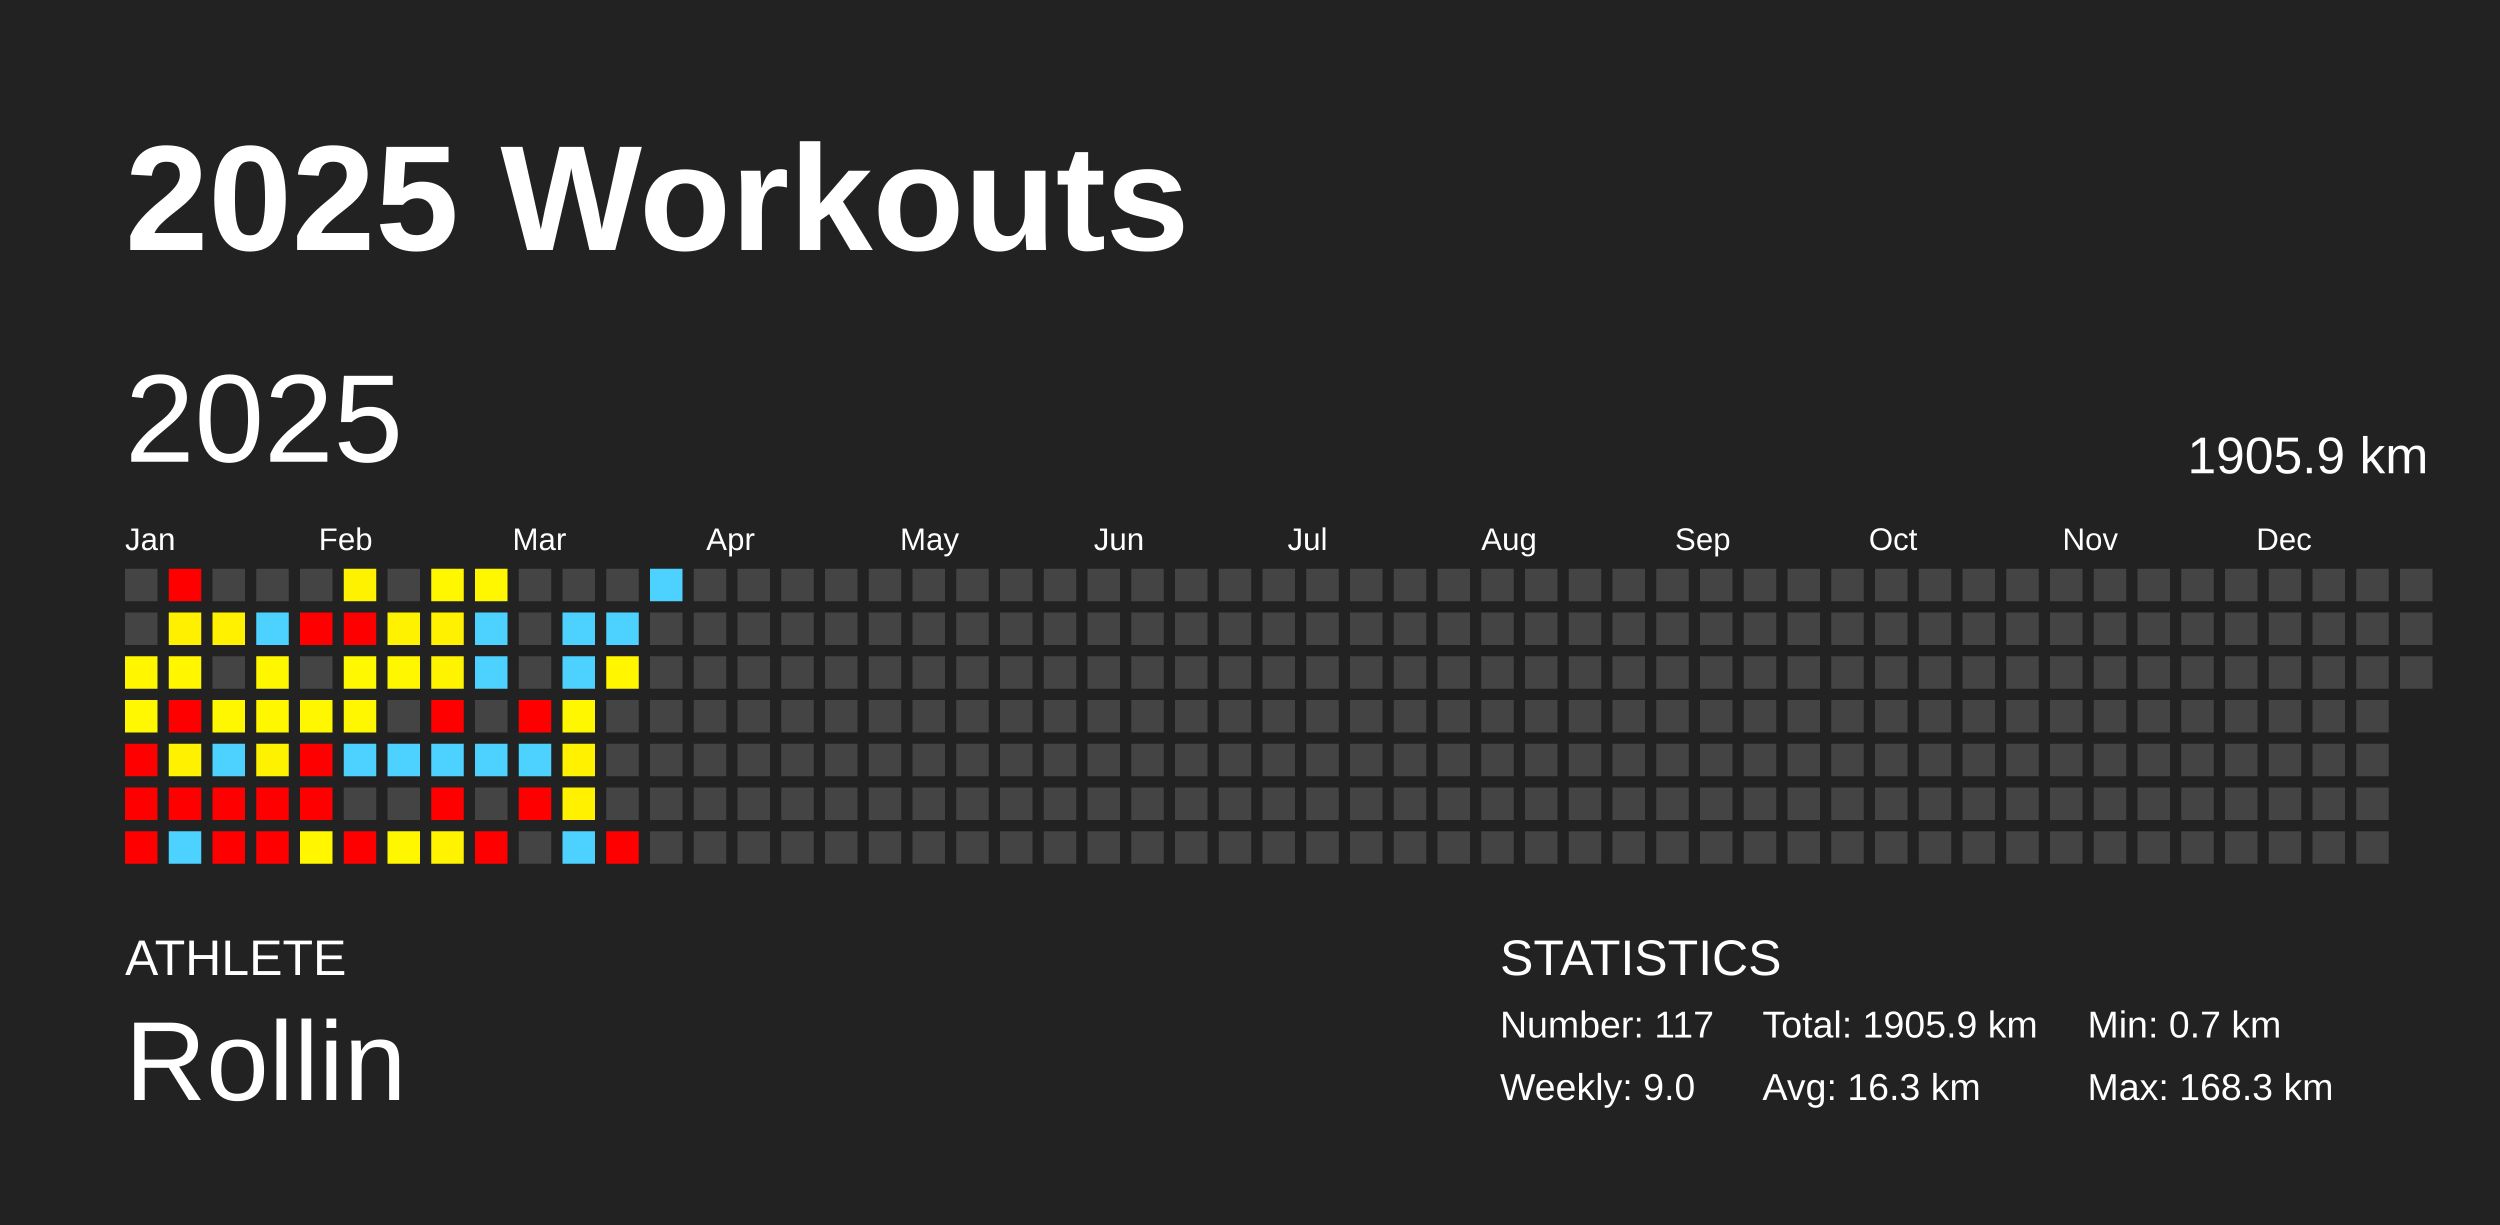
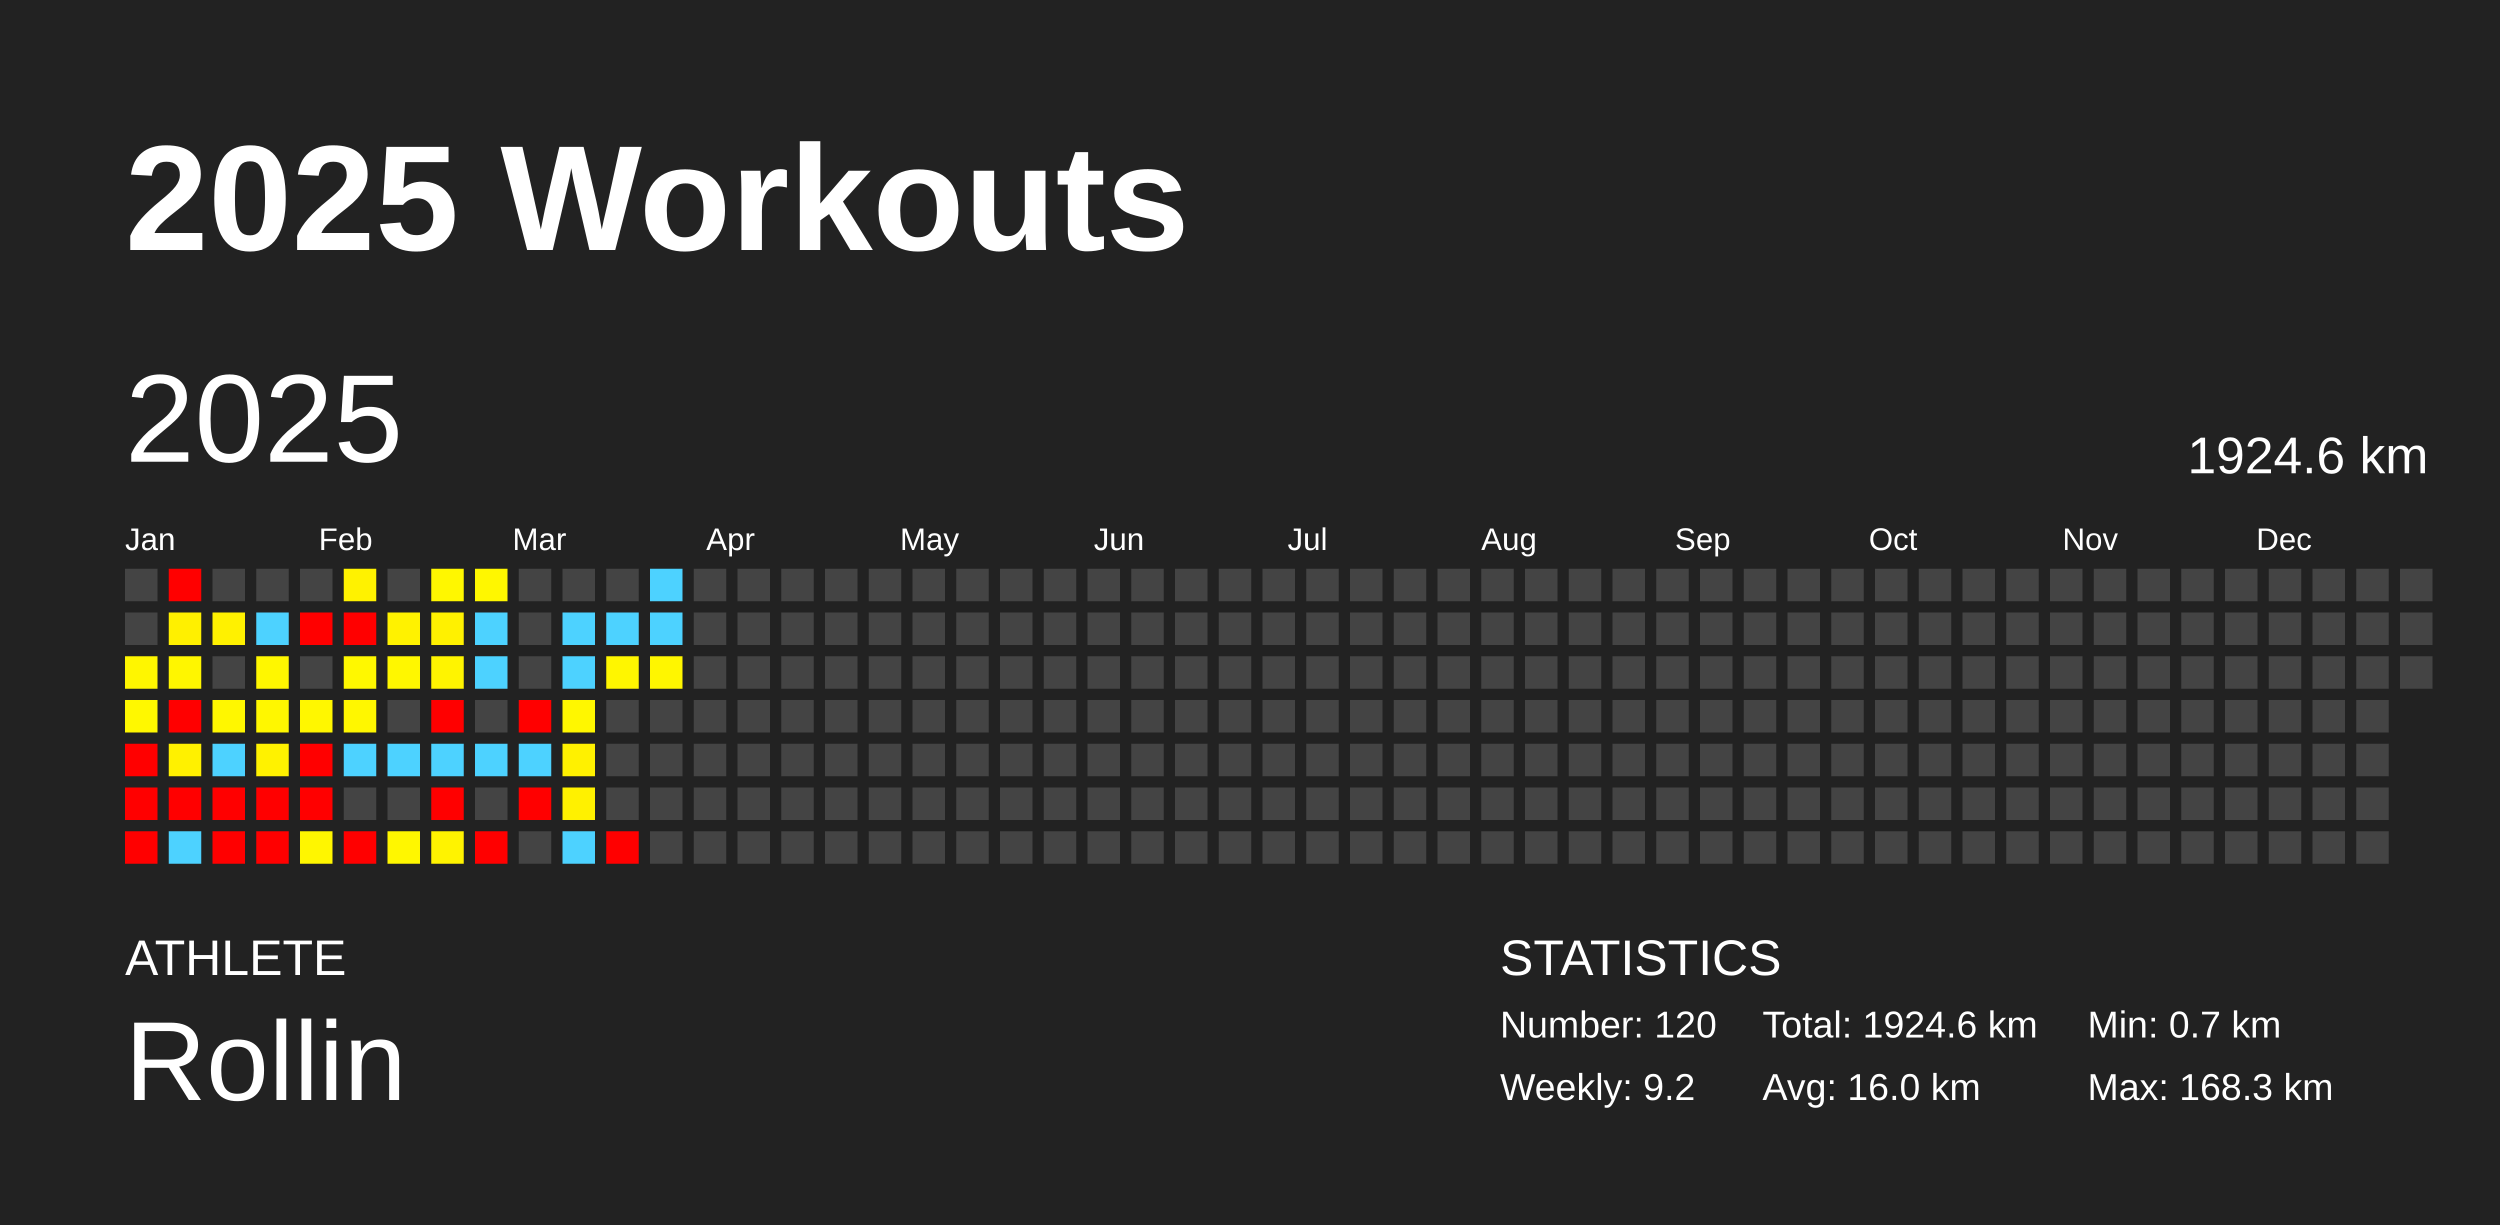
<svg xmlns="http://www.w3.org/2000/svg" baseProfile="full" height="98mm" version="1.1" viewBox="0,0,200,98" width="200mm">
  <defs />
  <rect fill="#222222" height="98" width="200" x="0" y="0" />
  <text fill="#FFFFFF" style="font-size:12px; font-family:Arial; font-weight:bold;" x="10" y="20">2025 Workouts</text>
  <text fill="#FFFFFF" style="font-size:4px; font-family:Arial" x="10" y="78">ATHLETE</text>
  <text fill="#FFFFFF" style="font-size:9px; font-family:Arial" x="10" y="88">Rollin</text>
  <text fill="#FFFFFF" style="font-size:4px; font-family:Arial" x="120" y="78">STATISTICS</text>
-   <text fill="#FFFFFF" style="font-size:3px; font-family:Arial" x="120" y="83">Number: 117</text>
-   <text fill="#FFFFFF" style="font-size:3px; font-family:Arial" x="120" y="88">Weekly: 9.0</text>
-   <text fill="#FFFFFF" style="font-size:3px; font-family:Arial" x="141" y="83">Total: 1905.9 km</text>
-   <text fill="#FFFFFF" style="font-size:3px; font-family:Arial" x="141" y="88">Avg: 16.3 km</text>
+   <text fill="#FFFFFF" style="font-size:3px; font-family:Arial" x="120" y="83">Number: 120</text>
+   <text fill="#FFFFFF" style="font-size:3px; font-family:Arial" x="120" y="88">Weekly: 9.2</text>
+   <text fill="#FFFFFF" style="font-size:3px; font-family:Arial" x="141" y="83">Total: 1924.6 km</text>
+   <text fill="#FFFFFF" style="font-size:3px; font-family:Arial" x="141" y="88">Avg: 16.0 km</text>
  <text fill="#FFFFFF" style="font-size:3px; font-family:Arial" x="167" y="83">Min: 0.7 km</text>
  <text fill="#FFFFFF" style="font-size:3px; font-family:Arial" x="167" y="88">Max: 168.3 km</text>
  <text dominant-baseline="hanging" fill="#FFFFFF" style="font-size:10.0px; font-family:Arial;" x="10" y="30">2025</text>
-   <text dominant-baseline="hanging" fill="#FFFFFF" style="font-size:4.125px; font-family:Arial;" x="175" y="35">1905.9 km</text>
+   <text dominant-baseline="hanging" fill="#FFFFFF" style="font-size:4.125px; font-family:Arial;" x="175" y="35">1924.6 km</text>
  <text fill="#FFFFFF" style="font-size:2.5px; font-family:Arial" x="10.0" y="44">Jan</text>
  <text fill="#FFFFFF" style="font-size:2.5px; font-family:Arial" x="25.5" y="44">Feb</text>
  <text fill="#FFFFFF" style="font-size:2.5px; font-family:Arial" x="41.0" y="44">Mar</text>
  <text fill="#FFFFFF" style="font-size:2.5px; font-family:Arial" x="56.5" y="44">Apr</text>
  <text fill="#FFFFFF" style="font-size:2.5px; font-family:Arial" x="72.0" y="44">May</text>
  <text fill="#FFFFFF" style="font-size:2.5px; font-family:Arial" x="87.5" y="44">Jun</text>
  <text fill="#FFFFFF" style="font-size:2.5px; font-family:Arial" x="103.0" y="44">Jul</text>
  <text fill="#FFFFFF" style="font-size:2.5px; font-family:Arial" x="118.5" y="44">Aug</text>
  <text fill="#FFFFFF" style="font-size:2.5px; font-family:Arial" x="134.0" y="44">Sep</text>
  <text fill="#FFFFFF" style="font-size:2.5px; font-family:Arial" x="149.5" y="44">Oct</text>
  <text fill="#FFFFFF" style="font-size:2.5px; font-family:Arial" x="165.0" y="44">Nov</text>
  <text fill="#FFFFFF" style="font-size:2.5px; font-family:Arial" x="180.5" y="44">Dec</text>
  <rect fill="#444444" height="2.6" width="2.6" x="10.0" y="45.5" />
  <rect fill="#444444" height="2.6" width="2.6" x="10.0" y="49.0" />
  <rect fill="#fff600" height="2.6" width="2.6" x="10.0" y="52.5" />
  <rect fill="#fff800" height="2.6" width="2.6" x="10.0" y="56.0" />
  <rect fill="red" height="2.6" width="2.6" x="10.0" y="59.5" />
  <rect fill="red" height="2.6" width="2.6" x="10.0" y="63.0" />
  <rect fill="red" height="2.6" width="2.6" x="10.0" y="66.5" />
  <rect fill="red" height="2.6" width="2.6" x="13.5" y="45.5" />
  <rect fill="#fff000" height="2.6" width="2.6" x="13.5" y="49.0" />
  <rect fill="#fff600" height="2.6" width="2.6" x="13.5" y="52.5" />
  <rect fill="red" height="2.6" width="2.6" x="13.5" y="56.0" />
  <rect fill="#fff100" height="2.6" width="2.6" x="13.5" y="59.5" />
  <rect fill="red" height="2.6" width="2.6" x="13.5" y="63.0" />
  <rect fill="#4dd2ff" height="2.6" width="2.6" x="13.5" y="66.5" />
  <rect fill="#444444" height="2.6" width="2.6" x="17.0" y="45.5" />
  <rect fill="#fff100" height="2.6" width="2.6" x="17.0" y="49.0" />
  <rect fill="#444444" height="2.6" width="2.6" x="17.0" y="52.5" />
  <rect fill="#fff700" height="2.6" width="2.6" x="17.0" y="56.0" />
  <rect fill="#4dd2ff" height="2.6" width="2.6" x="17.0" y="59.5" />
  <rect fill="red" height="2.6" width="2.6" x="17.0" y="63.0" />
  <rect fill="red" height="2.6" width="2.6" x="17.0" y="66.5" />
  <rect fill="#444444" height="2.6" width="2.6" x="20.5" y="45.5" />
  <rect fill="#4dd2ff" height="2.6" width="2.6" x="20.5" y="49.0" />
  <rect fill="#fff700" height="2.6" width="2.6" x="20.5" y="52.5" />
  <rect fill="#fff700" height="2.6" width="2.6" x="20.5" y="56.0" />
  <rect fill="#fff200" height="2.6" width="2.6" x="20.5" y="59.5" />
  <rect fill="red" height="2.6" width="2.6" x="20.5" y="63.0" />
  <rect fill="red" height="2.6" width="2.6" x="20.5" y="66.5" />
  <rect fill="#444444" height="2.6" width="2.6" x="24.0" y="45.5" />
  <rect fill="red" height="2.6" width="2.6" x="24.0" y="49.0" />
  <rect fill="#444444" height="2.6" width="2.6" x="24.0" y="52.5" />
  <rect fill="#fff700" height="2.6" width="2.6" x="24.0" y="56.0" />
  <rect fill="red" height="2.6" width="2.6" x="24.0" y="59.5" />
  <rect fill="red" height="2.6" width="2.6" x="24.0" y="63.0" />
  <rect fill="#fff600" height="2.6" width="2.6" x="24.0" y="66.5" />
  <rect fill="#fff200" height="2.6" width="2.6" x="27.5" y="45.5" />
  <rect fill="red" height="2.6" width="2.6" x="27.5" y="49.0" />
  <rect fill="#fff800" height="2.6" width="2.6" x="27.5" y="52.5" />
  <rect fill="#fff700" height="2.6" width="2.6" x="27.5" y="56.0" />
  <rect fill="#4dd2ff" height="2.6" width="2.6" x="27.5" y="59.5" />
  <rect fill="#444444" height="2.6" width="2.6" x="27.5" y="63.0" />
  <rect fill="red" height="2.6" width="2.6" x="27.5" y="66.5" />
  <rect fill="#444444" height="2.6" width="2.6" x="31.0" y="45.5" />
  <rect fill="#fff200" height="2.6" width="2.6" x="31.0" y="49.0" />
  <rect fill="#fff700" height="2.6" width="2.6" x="31.0" y="52.5" />
  <rect fill="#444444" height="2.6" width="2.6" x="31.0" y="56.0" />
  <rect fill="#4dd2ff" height="2.6" width="2.6" x="31.0" y="59.5" />
  <rect fill="#444444" height="2.6" width="2.6" x="31.0" y="63.0" />
  <rect fill="#fff700" height="2.6" width="2.6" x="31.0" y="66.5" />
  <rect fill="#fff700" height="2.6" width="2.6" x="34.5" y="45.5" />
  <rect fill="#fff100" height="2.6" width="2.6" x="34.5" y="49.0" />
  <rect fill="#fff400" height="2.6" width="2.6" x="34.5" y="52.5" />
  <rect fill="red" height="2.6" width="2.6" x="34.5" y="56.0" />
  <rect fill="#4dd2ff" height="2.6" width="2.6" x="34.5" y="59.5" />
  <rect fill="red" height="2.6" width="2.6" x="34.5" y="63.0" />
  <rect fill="#fff300" height="2.6" width="2.6" x="34.5" y="66.5" />
  <rect fill="#fff700" height="2.6" width="2.6" x="38.0" y="45.5" />
  <rect fill="#4dd2ff" height="2.6" width="2.6" x="38.0" y="49.0" />
  <rect fill="#4dd2ff" height="2.6" width="2.6" x="38.0" y="52.5" />
  <rect fill="#444444" height="2.6" width="2.6" x="38.0" y="56.0" />
  <rect fill="#4dd2ff" height="2.6" width="2.6" x="38.0" y="59.5" />
  <rect fill="#444444" height="2.6" width="2.6" x="38.0" y="63.0" />
  <rect fill="red" height="2.6" width="2.6" x="38.0" y="66.5" />
  <rect fill="#444444" height="2.6" width="2.6" x="41.5" y="45.5" />
  <rect fill="#444444" height="2.6" width="2.6" x="41.5" y="49.0" />
  <rect fill="#444444" height="2.6" width="2.6" x="41.5" y="52.5" />
  <rect fill="red" height="2.6" width="2.6" x="41.5" y="56.0" />
  <rect fill="#4dd2ff" height="2.6" width="2.6" x="41.5" y="59.5" />
  <rect fill="red" height="2.6" width="2.6" x="41.5" y="63.0" />
  <rect fill="#444444" height="2.6" width="2.6" x="41.5" y="66.5" />
  <rect fill="#444444" height="2.6" width="2.6" x="45.0" y="45.5" />
  <rect fill="#4dd2ff" height="2.6" width="2.6" x="45.0" y="49.0" />
  <rect fill="#4dd2ff" height="2.6" width="2.6" x="45.0" y="52.5" />
  <rect fill="#fff700" height="2.6" width="2.6" x="45.0" y="56.0" />
  <rect fill="#fff100" height="2.6" width="2.6" x="45.0" y="59.5" />
  <rect fill="#fff100" height="2.6" width="2.6" x="45.0" y="63.0" />
  <rect fill="#4dd2ff" height="2.6" width="2.6" x="45.0" y="66.5" />
  <rect fill="#444444" height="2.6" width="2.6" x="48.5" y="45.5" />
  <rect fill="#4dd2ff" height="2.6" width="2.6" x="48.5" y="49.0" />
  <rect fill="#fff600" height="2.6" width="2.6" x="48.5" y="52.5" />
  <rect fill="#444444" height="2.6" width="2.6" x="48.5" y="56.0" />
  <rect fill="#444444" height="2.6" width="2.6" x="48.5" y="59.5" />
  <rect fill="#444444" height="2.6" width="2.6" x="48.5" y="63.0" />
  <rect fill="red" height="2.6" width="2.6" x="48.5" y="66.5" />
  <rect fill="#4dd2ff" height="2.6" width="2.6" x="52.0" y="45.5" />
-   <rect fill="#444444" height="2.6" width="2.6" x="52.0" y="49.0" />
-   <rect fill="#444444" height="2.6" width="2.6" x="52.0" y="52.5" />
+   <rect fill="#4dd2ff" height="2.6" width="2.6" x="52.0" y="49.0" />
+   <rect fill="#fff600" height="2.6" width="2.6" x="52.0" y="52.5" />
  <rect fill="#444444" height="2.6" width="2.6" x="52.0" y="56.0" />
  <rect fill="#444444" height="2.6" width="2.6" x="52.0" y="59.5" />
  <rect fill="#444444" height="2.6" width="2.6" x="52.0" y="63.0" />
  <rect fill="#444444" height="2.6" width="2.6" x="52.0" y="66.5" />
  <rect fill="#444444" height="2.6" width="2.6" x="55.5" y="45.5" />
  <rect fill="#444444" height="2.6" width="2.6" x="55.5" y="49.0" />
  <rect fill="#444444" height="2.6" width="2.6" x="55.5" y="52.5" />
  <rect fill="#444444" height="2.6" width="2.6" x="55.5" y="56.0" />
  <rect fill="#444444" height="2.6" width="2.6" x="55.5" y="59.5" />
  <rect fill="#444444" height="2.6" width="2.6" x="55.5" y="63.0" />
  <rect fill="#444444" height="2.6" width="2.6" x="55.5" y="66.5" />
  <rect fill="#444444" height="2.6" width="2.6" x="59.0" y="45.5" />
  <rect fill="#444444" height="2.6" width="2.6" x="59.0" y="49.0" />
  <rect fill="#444444" height="2.6" width="2.6" x="59.0" y="52.5" />
  <rect fill="#444444" height="2.6" width="2.6" x="59.0" y="56.0" />
  <rect fill="#444444" height="2.6" width="2.6" x="59.0" y="59.5" />
  <rect fill="#444444" height="2.6" width="2.6" x="59.0" y="63.0" />
  <rect fill="#444444" height="2.6" width="2.6" x="59.0" y="66.5" />
  <rect fill="#444444" height="2.6" width="2.6" x="62.5" y="45.5" />
  <rect fill="#444444" height="2.6" width="2.6" x="62.5" y="49.0" />
  <rect fill="#444444" height="2.6" width="2.6" x="62.5" y="52.5" />
  <rect fill="#444444" height="2.6" width="2.6" x="62.5" y="56.0" />
  <rect fill="#444444" height="2.6" width="2.6" x="62.5" y="59.5" />
  <rect fill="#444444" height="2.6" width="2.6" x="62.5" y="63.0" />
  <rect fill="#444444" height="2.6" width="2.6" x="62.5" y="66.5" />
  <rect fill="#444444" height="2.6" width="2.6" x="66.0" y="45.5" />
  <rect fill="#444444" height="2.6" width="2.6" x="66.0" y="49.0" />
  <rect fill="#444444" height="2.6" width="2.6" x="66.0" y="52.5" />
  <rect fill="#444444" height="2.6" width="2.6" x="66.0" y="56.0" />
  <rect fill="#444444" height="2.6" width="2.6" x="66.0" y="59.5" />
  <rect fill="#444444" height="2.6" width="2.6" x="66.0" y="63.0" />
  <rect fill="#444444" height="2.6" width="2.6" x="66.0" y="66.5" />
  <rect fill="#444444" height="2.6" width="2.6" x="69.5" y="45.5" />
  <rect fill="#444444" height="2.6" width="2.6" x="69.5" y="49.0" />
  <rect fill="#444444" height="2.6" width="2.6" x="69.5" y="52.5" />
  <rect fill="#444444" height="2.6" width="2.6" x="69.5" y="56.0" />
  <rect fill="#444444" height="2.6" width="2.6" x="69.5" y="59.5" />
  <rect fill="#444444" height="2.6" width="2.6" x="69.5" y="63.0" />
  <rect fill="#444444" height="2.6" width="2.6" x="69.5" y="66.5" />
  <rect fill="#444444" height="2.6" width="2.6" x="73.0" y="45.5" />
  <rect fill="#444444" height="2.6" width="2.6" x="73.0" y="49.0" />
  <rect fill="#444444" height="2.6" width="2.6" x="73.0" y="52.5" />
  <rect fill="#444444" height="2.6" width="2.6" x="73.0" y="56.0" />
  <rect fill="#444444" height="2.6" width="2.6" x="73.0" y="59.5" />
  <rect fill="#444444" height="2.6" width="2.6" x="73.0" y="63.0" />
  <rect fill="#444444" height="2.6" width="2.6" x="73.0" y="66.5" />
  <rect fill="#444444" height="2.6" width="2.6" x="76.5" y="45.5" />
  <rect fill="#444444" height="2.6" width="2.6" x="76.5" y="49.0" />
  <rect fill="#444444" height="2.6" width="2.6" x="76.5" y="52.5" />
  <rect fill="#444444" height="2.6" width="2.6" x="76.5" y="56.0" />
  <rect fill="#444444" height="2.6" width="2.6" x="76.5" y="59.5" />
  <rect fill="#444444" height="2.6" width="2.6" x="76.5" y="63.0" />
  <rect fill="#444444" height="2.6" width="2.6" x="76.5" y="66.5" />
  <rect fill="#444444" height="2.6" width="2.6" x="80.0" y="45.5" />
  <rect fill="#444444" height="2.6" width="2.6" x="80.0" y="49.0" />
  <rect fill="#444444" height="2.6" width="2.6" x="80.0" y="52.5" />
  <rect fill="#444444" height="2.6" width="2.6" x="80.0" y="56.0" />
  <rect fill="#444444" height="2.6" width="2.6" x="80.0" y="59.5" />
  <rect fill="#444444" height="2.6" width="2.6" x="80.0" y="63.0" />
  <rect fill="#444444" height="2.6" width="2.6" x="80.0" y="66.5" />
  <rect fill="#444444" height="2.6" width="2.6" x="83.5" y="45.5" />
  <rect fill="#444444" height="2.6" width="2.6" x="83.5" y="49.0" />
  <rect fill="#444444" height="2.6" width="2.6" x="83.5" y="52.5" />
  <rect fill="#444444" height="2.6" width="2.6" x="83.5" y="56.0" />
  <rect fill="#444444" height="2.6" width="2.6" x="83.5" y="59.5" />
  <rect fill="#444444" height="2.6" width="2.6" x="83.5" y="63.0" />
  <rect fill="#444444" height="2.6" width="2.6" x="83.5" y="66.5" />
  <rect fill="#444444" height="2.6" width="2.6" x="87.0" y="45.5" />
  <rect fill="#444444" height="2.6" width="2.6" x="87.0" y="49.0" />
  <rect fill="#444444" height="2.6" width="2.6" x="87.0" y="52.5" />
  <rect fill="#444444" height="2.6" width="2.6" x="87.0" y="56.0" />
  <rect fill="#444444" height="2.6" width="2.6" x="87.0" y="59.5" />
  <rect fill="#444444" height="2.6" width="2.6" x="87.0" y="63.0" />
  <rect fill="#444444" height="2.6" width="2.6" x="87.0" y="66.5" />
  <rect fill="#444444" height="2.6" width="2.6" x="90.5" y="45.5" />
  <rect fill="#444444" height="2.6" width="2.6" x="90.5" y="49.0" />
  <rect fill="#444444" height="2.6" width="2.6" x="90.5" y="52.5" />
  <rect fill="#444444" height="2.6" width="2.6" x="90.5" y="56.0" />
  <rect fill="#444444" height="2.6" width="2.6" x="90.5" y="59.5" />
  <rect fill="#444444" height="2.6" width="2.6" x="90.5" y="63.0" />
  <rect fill="#444444" height="2.6" width="2.6" x="90.5" y="66.5" />
  <rect fill="#444444" height="2.6" width="2.6" x="94.0" y="45.5" />
  <rect fill="#444444" height="2.6" width="2.6" x="94.0" y="49.0" />
  <rect fill="#444444" height="2.6" width="2.6" x="94.0" y="52.5" />
  <rect fill="#444444" height="2.6" width="2.6" x="94.0" y="56.0" />
  <rect fill="#444444" height="2.6" width="2.6" x="94.0" y="59.5" />
  <rect fill="#444444" height="2.6" width="2.6" x="94.0" y="63.0" />
  <rect fill="#444444" height="2.6" width="2.6" x="94.0" y="66.5" />
  <rect fill="#444444" height="2.6" width="2.6" x="97.5" y="45.5" />
  <rect fill="#444444" height="2.6" width="2.6" x="97.5" y="49.0" />
  <rect fill="#444444" height="2.6" width="2.6" x="97.5" y="52.5" />
  <rect fill="#444444" height="2.6" width="2.6" x="97.5" y="56.0" />
  <rect fill="#444444" height="2.6" width="2.6" x="97.5" y="59.5" />
  <rect fill="#444444" height="2.6" width="2.6" x="97.5" y="63.0" />
  <rect fill="#444444" height="2.6" width="2.6" x="97.5" y="66.5" />
  <rect fill="#444444" height="2.6" width="2.6" x="101.0" y="45.5" />
  <rect fill="#444444" height="2.6" width="2.6" x="101.0" y="49.0" />
  <rect fill="#444444" height="2.6" width="2.6" x="101.0" y="52.5" />
  <rect fill="#444444" height="2.6" width="2.6" x="101.0" y="56.0" />
  <rect fill="#444444" height="2.6" width="2.6" x="101.0" y="59.5" />
  <rect fill="#444444" height="2.6" width="2.6" x="101.0" y="63.0" />
  <rect fill="#444444" height="2.6" width="2.6" x="101.0" y="66.5" />
  <rect fill="#444444" height="2.6" width="2.6" x="104.5" y="45.5" />
  <rect fill="#444444" height="2.6" width="2.6" x="104.5" y="49.0" />
  <rect fill="#444444" height="2.6" width="2.6" x="104.5" y="52.5" />
  <rect fill="#444444" height="2.6" width="2.6" x="104.5" y="56.0" />
  <rect fill="#444444" height="2.6" width="2.6" x="104.5" y="59.5" />
  <rect fill="#444444" height="2.6" width="2.6" x="104.5" y="63.0" />
  <rect fill="#444444" height="2.6" width="2.6" x="104.5" y="66.5" />
  <rect fill="#444444" height="2.6" width="2.6" x="108.0" y="45.5" />
  <rect fill="#444444" height="2.6" width="2.6" x="108.0" y="49.0" />
  <rect fill="#444444" height="2.6" width="2.6" x="108.0" y="52.5" />
  <rect fill="#444444" height="2.6" width="2.6" x="108.0" y="56.0" />
  <rect fill="#444444" height="2.6" width="2.6" x="108.0" y="59.5" />
  <rect fill="#444444" height="2.6" width="2.6" x="108.0" y="63.0" />
  <rect fill="#444444" height="2.6" width="2.6" x="108.0" y="66.5" />
  <rect fill="#444444" height="2.6" width="2.6" x="111.5" y="45.5" />
  <rect fill="#444444" height="2.6" width="2.6" x="111.5" y="49.0" />
  <rect fill="#444444" height="2.6" width="2.6" x="111.5" y="52.5" />
  <rect fill="#444444" height="2.6" width="2.6" x="111.5" y="56.0" />
  <rect fill="#444444" height="2.6" width="2.6" x="111.5" y="59.5" />
  <rect fill="#444444" height="2.6" width="2.6" x="111.5" y="63.0" />
  <rect fill="#444444" height="2.6" width="2.6" x="111.5" y="66.5" />
  <rect fill="#444444" height="2.6" width="2.6" x="115.0" y="45.5" />
  <rect fill="#444444" height="2.6" width="2.6" x="115.0" y="49.0" />
  <rect fill="#444444" height="2.6" width="2.6" x="115.0" y="52.5" />
  <rect fill="#444444" height="2.6" width="2.6" x="115.0" y="56.0" />
  <rect fill="#444444" height="2.6" width="2.6" x="115.0" y="59.5" />
  <rect fill="#444444" height="2.6" width="2.6" x="115.0" y="63.0" />
  <rect fill="#444444" height="2.6" width="2.6" x="115.0" y="66.5" />
  <rect fill="#444444" height="2.6" width="2.6" x="118.5" y="45.5" />
  <rect fill="#444444" height="2.6" width="2.6" x="118.5" y="49.0" />
  <rect fill="#444444" height="2.6" width="2.6" x="118.5" y="52.5" />
  <rect fill="#444444" height="2.6" width="2.6" x="118.5" y="56.0" />
  <rect fill="#444444" height="2.6" width="2.6" x="118.5" y="59.5" />
  <rect fill="#444444" height="2.6" width="2.6" x="118.5" y="63.0" />
  <rect fill="#444444" height="2.6" width="2.6" x="118.5" y="66.5" />
  <rect fill="#444444" height="2.6" width="2.6" x="122.0" y="45.5" />
  <rect fill="#444444" height="2.6" width="2.6" x="122.0" y="49.0" />
  <rect fill="#444444" height="2.6" width="2.6" x="122.0" y="52.5" />
  <rect fill="#444444" height="2.6" width="2.6" x="122.0" y="56.0" />
  <rect fill="#444444" height="2.6" width="2.6" x="122.0" y="59.5" />
  <rect fill="#444444" height="2.6" width="2.6" x="122.0" y="63.0" />
  <rect fill="#444444" height="2.6" width="2.6" x="122.0" y="66.5" />
  <rect fill="#444444" height="2.6" width="2.6" x="125.5" y="45.5" />
  <rect fill="#444444" height="2.6" width="2.6" x="125.5" y="49.0" />
  <rect fill="#444444" height="2.6" width="2.6" x="125.5" y="52.5" />
  <rect fill="#444444" height="2.6" width="2.6" x="125.5" y="56.0" />
  <rect fill="#444444" height="2.6" width="2.6" x="125.5" y="59.5" />
  <rect fill="#444444" height="2.6" width="2.6" x="125.5" y="63.0" />
  <rect fill="#444444" height="2.6" width="2.6" x="125.5" y="66.5" />
  <rect fill="#444444" height="2.6" width="2.6" x="129.0" y="45.5" />
  <rect fill="#444444" height="2.6" width="2.6" x="129.0" y="49.0" />
  <rect fill="#444444" height="2.6" width="2.6" x="129.0" y="52.5" />
  <rect fill="#444444" height="2.6" width="2.6" x="129.0" y="56.0" />
  <rect fill="#444444" height="2.6" width="2.6" x="129.0" y="59.5" />
  <rect fill="#444444" height="2.6" width="2.6" x="129.0" y="63.0" />
  <rect fill="#444444" height="2.6" width="2.6" x="129.0" y="66.5" />
  <rect fill="#444444" height="2.6" width="2.6" x="132.5" y="45.5" />
  <rect fill="#444444" height="2.6" width="2.6" x="132.5" y="49.0" />
  <rect fill="#444444" height="2.6" width="2.6" x="132.5" y="52.5" />
  <rect fill="#444444" height="2.6" width="2.6" x="132.5" y="56.0" />
  <rect fill="#444444" height="2.6" width="2.6" x="132.5" y="59.5" />
  <rect fill="#444444" height="2.6" width="2.6" x="132.5" y="63.0" />
  <rect fill="#444444" height="2.6" width="2.6" x="132.5" y="66.5" />
  <rect fill="#444444" height="2.6" width="2.6" x="136.0" y="45.5" />
  <rect fill="#444444" height="2.6" width="2.6" x="136.0" y="49.0" />
  <rect fill="#444444" height="2.6" width="2.6" x="136.0" y="52.5" />
  <rect fill="#444444" height="2.6" width="2.6" x="136.0" y="56.0" />
  <rect fill="#444444" height="2.6" width="2.6" x="136.0" y="59.5" />
  <rect fill="#444444" height="2.6" width="2.6" x="136.0" y="63.0" />
  <rect fill="#444444" height="2.6" width="2.6" x="136.0" y="66.5" />
  <rect fill="#444444" height="2.6" width="2.6" x="139.5" y="45.5" />
  <rect fill="#444444" height="2.6" width="2.6" x="139.5" y="49.0" />
  <rect fill="#444444" height="2.6" width="2.6" x="139.5" y="52.5" />
  <rect fill="#444444" height="2.6" width="2.6" x="139.5" y="56.0" />
  <rect fill="#444444" height="2.6" width="2.6" x="139.5" y="59.5" />
  <rect fill="#444444" height="2.6" width="2.6" x="139.5" y="63.0" />
  <rect fill="#444444" height="2.6" width="2.6" x="139.5" y="66.5" />
  <rect fill="#444444" height="2.6" width="2.6" x="143.0" y="45.5" />
  <rect fill="#444444" height="2.6" width="2.6" x="143.0" y="49.0" />
  <rect fill="#444444" height="2.6" width="2.6" x="143.0" y="52.5" />
  <rect fill="#444444" height="2.6" width="2.6" x="143.0" y="56.0" />
  <rect fill="#444444" height="2.6" width="2.6" x="143.0" y="59.5" />
  <rect fill="#444444" height="2.6" width="2.6" x="143.0" y="63.0" />
  <rect fill="#444444" height="2.6" width="2.6" x="143.0" y="66.5" />
  <rect fill="#444444" height="2.6" width="2.6" x="146.5" y="45.5" />
  <rect fill="#444444" height="2.6" width="2.6" x="146.5" y="49.0" />
  <rect fill="#444444" height="2.6" width="2.6" x="146.5" y="52.5" />
  <rect fill="#444444" height="2.6" width="2.6" x="146.5" y="56.0" />
  <rect fill="#444444" height="2.6" width="2.6" x="146.5" y="59.5" />
  <rect fill="#444444" height="2.6" width="2.6" x="146.5" y="63.0" />
  <rect fill="#444444" height="2.6" width="2.6" x="146.5" y="66.5" />
  <rect fill="#444444" height="2.6" width="2.6" x="150.0" y="45.5" />
  <rect fill="#444444" height="2.6" width="2.6" x="150.0" y="49.0" />
  <rect fill="#444444" height="2.6" width="2.6" x="150.0" y="52.5" />
  <rect fill="#444444" height="2.6" width="2.6" x="150.0" y="56.0" />
  <rect fill="#444444" height="2.6" width="2.6" x="150.0" y="59.5" />
  <rect fill="#444444" height="2.6" width="2.6" x="150.0" y="63.0" />
  <rect fill="#444444" height="2.6" width="2.6" x="150.0" y="66.5" />
  <rect fill="#444444" height="2.6" width="2.6" x="153.5" y="45.5" />
  <rect fill="#444444" height="2.6" width="2.6" x="153.5" y="49.0" />
  <rect fill="#444444" height="2.6" width="2.6" x="153.5" y="52.5" />
  <rect fill="#444444" height="2.6" width="2.6" x="153.5" y="56.0" />
  <rect fill="#444444" height="2.6" width="2.6" x="153.5" y="59.5" />
  <rect fill="#444444" height="2.6" width="2.6" x="153.5" y="63.0" />
  <rect fill="#444444" height="2.6" width="2.6" x="153.5" y="66.5" />
  <rect fill="#444444" height="2.6" width="2.6" x="157.0" y="45.5" />
  <rect fill="#444444" height="2.6" width="2.6" x="157.0" y="49.0" />
  <rect fill="#444444" height="2.6" width="2.6" x="157.0" y="52.5" />
  <rect fill="#444444" height="2.6" width="2.6" x="157.0" y="56.0" />
  <rect fill="#444444" height="2.6" width="2.6" x="157.0" y="59.5" />
  <rect fill="#444444" height="2.6" width="2.6" x="157.0" y="63.0" />
  <rect fill="#444444" height="2.6" width="2.6" x="157.0" y="66.5" />
  <rect fill="#444444" height="2.6" width="2.6" x="160.5" y="45.5" />
  <rect fill="#444444" height="2.6" width="2.6" x="160.5" y="49.0" />
  <rect fill="#444444" height="2.6" width="2.6" x="160.5" y="52.5" />
  <rect fill="#444444" height="2.6" width="2.6" x="160.5" y="56.0" />
  <rect fill="#444444" height="2.6" width="2.6" x="160.5" y="59.5" />
  <rect fill="#444444" height="2.6" width="2.6" x="160.5" y="63.0" />
  <rect fill="#444444" height="2.6" width="2.6" x="160.5" y="66.5" />
  <rect fill="#444444" height="2.6" width="2.6" x="164.0" y="45.5" />
  <rect fill="#444444" height="2.6" width="2.6" x="164.0" y="49.0" />
  <rect fill="#444444" height="2.6" width="2.6" x="164.0" y="52.5" />
  <rect fill="#444444" height="2.6" width="2.6" x="164.0" y="56.0" />
  <rect fill="#444444" height="2.6" width="2.6" x="164.0" y="59.5" />
  <rect fill="#444444" height="2.6" width="2.6" x="164.0" y="63.0" />
  <rect fill="#444444" height="2.6" width="2.6" x="164.0" y="66.5" />
  <rect fill="#444444" height="2.6" width="2.6" x="167.5" y="45.5" />
  <rect fill="#444444" height="2.6" width="2.6" x="167.5" y="49.0" />
  <rect fill="#444444" height="2.6" width="2.6" x="167.5" y="52.5" />
  <rect fill="#444444" height="2.6" width="2.6" x="167.5" y="56.0" />
  <rect fill="#444444" height="2.6" width="2.6" x="167.5" y="59.5" />
  <rect fill="#444444" height="2.6" width="2.6" x="167.5" y="63.0" />
  <rect fill="#444444" height="2.6" width="2.6" x="167.5" y="66.5" />
  <rect fill="#444444" height="2.6" width="2.6" x="171.0" y="45.5" />
  <rect fill="#444444" height="2.6" width="2.6" x="171.0" y="49.0" />
  <rect fill="#444444" height="2.6" width="2.6" x="171.0" y="52.5" />
  <rect fill="#444444" height="2.6" width="2.6" x="171.0" y="56.0" />
  <rect fill="#444444" height="2.6" width="2.6" x="171.0" y="59.5" />
  <rect fill="#444444" height="2.6" width="2.6" x="171.0" y="63.0" />
  <rect fill="#444444" height="2.6" width="2.6" x="171.0" y="66.5" />
  <rect fill="#444444" height="2.6" width="2.6" x="174.5" y="45.5" />
  <rect fill="#444444" height="2.6" width="2.6" x="174.5" y="49.0" />
  <rect fill="#444444" height="2.6" width="2.6" x="174.5" y="52.5" />
  <rect fill="#444444" height="2.6" width="2.6" x="174.5" y="56.0" />
  <rect fill="#444444" height="2.6" width="2.6" x="174.5" y="59.5" />
  <rect fill="#444444" height="2.6" width="2.6" x="174.5" y="63.0" />
  <rect fill="#444444" height="2.6" width="2.6" x="174.5" y="66.5" />
  <rect fill="#444444" height="2.6" width="2.6" x="178.0" y="45.5" />
  <rect fill="#444444" height="2.6" width="2.6" x="178.0" y="49.0" />
  <rect fill="#444444" height="2.6" width="2.6" x="178.0" y="52.5" />
  <rect fill="#444444" height="2.6" width="2.6" x="178.0" y="56.0" />
  <rect fill="#444444" height="2.6" width="2.6" x="178.0" y="59.5" />
  <rect fill="#444444" height="2.6" width="2.6" x="178.0" y="63.0" />
  <rect fill="#444444" height="2.6" width="2.6" x="178.0" y="66.5" />
  <rect fill="#444444" height="2.6" width="2.6" x="181.5" y="45.5" />
  <rect fill="#444444" height="2.6" width="2.6" x="181.5" y="49.0" />
  <rect fill="#444444" height="2.6" width="2.6" x="181.5" y="52.5" />
  <rect fill="#444444" height="2.6" width="2.6" x="181.5" y="56.0" />
  <rect fill="#444444" height="2.6" width="2.6" x="181.5" y="59.5" />
  <rect fill="#444444" height="2.6" width="2.6" x="181.5" y="63.0" />
  <rect fill="#444444" height="2.6" width="2.6" x="181.5" y="66.5" />
  <rect fill="#444444" height="2.6" width="2.6" x="185.0" y="45.5" />
  <rect fill="#444444" height="2.6" width="2.6" x="185.0" y="49.0" />
  <rect fill="#444444" height="2.6" width="2.6" x="185.0" y="52.5" />
  <rect fill="#444444" height="2.6" width="2.6" x="185.0" y="56.0" />
  <rect fill="#444444" height="2.6" width="2.6" x="185.0" y="59.5" />
  <rect fill="#444444" height="2.6" width="2.6" x="185.0" y="63.0" />
  <rect fill="#444444" height="2.6" width="2.6" x="185.0" y="66.5" />
  <rect fill="#444444" height="2.6" width="2.6" x="188.5" y="45.5" />
  <rect fill="#444444" height="2.6" width="2.6" x="188.5" y="49.0" />
  <rect fill="#444444" height="2.6" width="2.6" x="188.5" y="52.5" />
  <rect fill="#444444" height="2.6" width="2.6" x="188.5" y="56.0" />
  <rect fill="#444444" height="2.6" width="2.6" x="188.5" y="59.5" />
  <rect fill="#444444" height="2.6" width="2.6" x="188.5" y="63.0" />
  <rect fill="#444444" height="2.6" width="2.6" x="188.5" y="66.5" />
  <rect fill="#444444" height="2.6" width="2.6" x="192.0" y="45.5" />
  <rect fill="#444444" height="2.6" width="2.6" x="192.0" y="49.0" />
  <rect fill="#444444" height="2.6" width="2.6" x="192.0" y="52.5" />
</svg>
